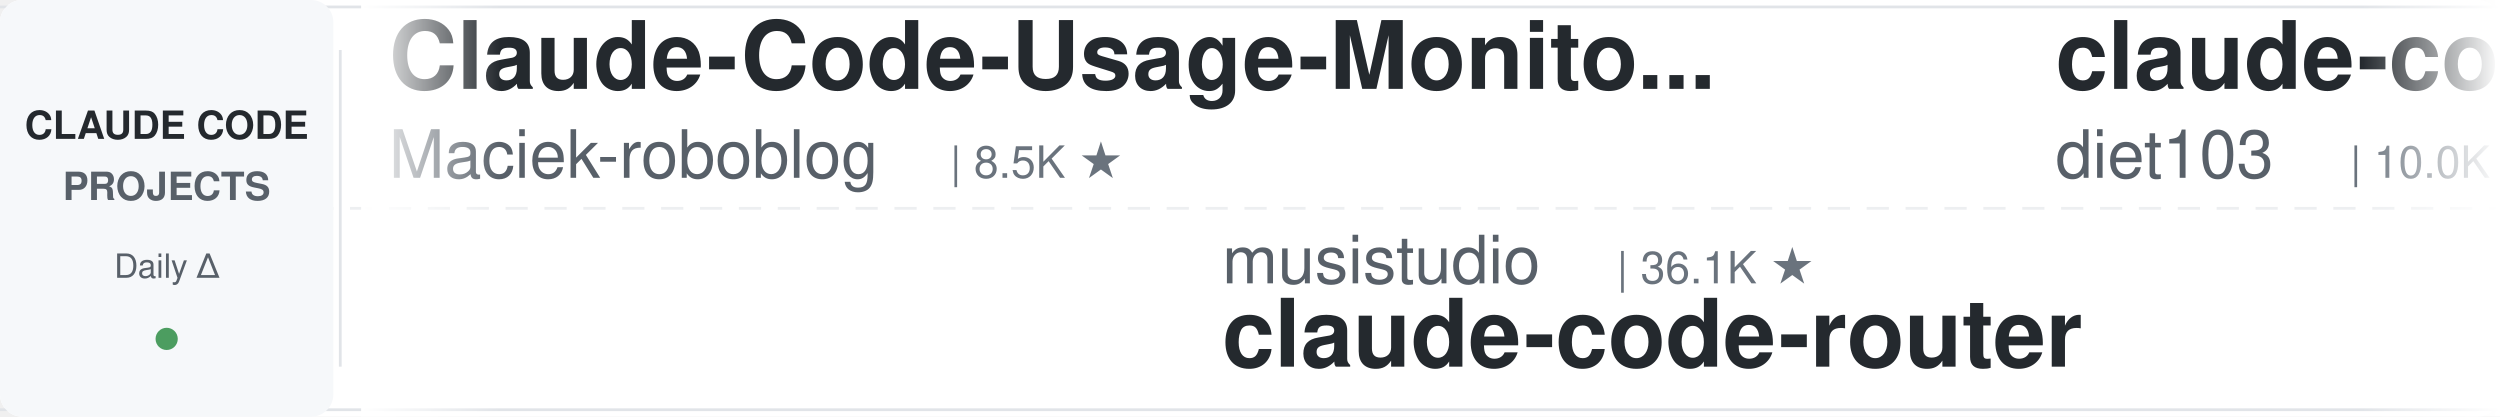
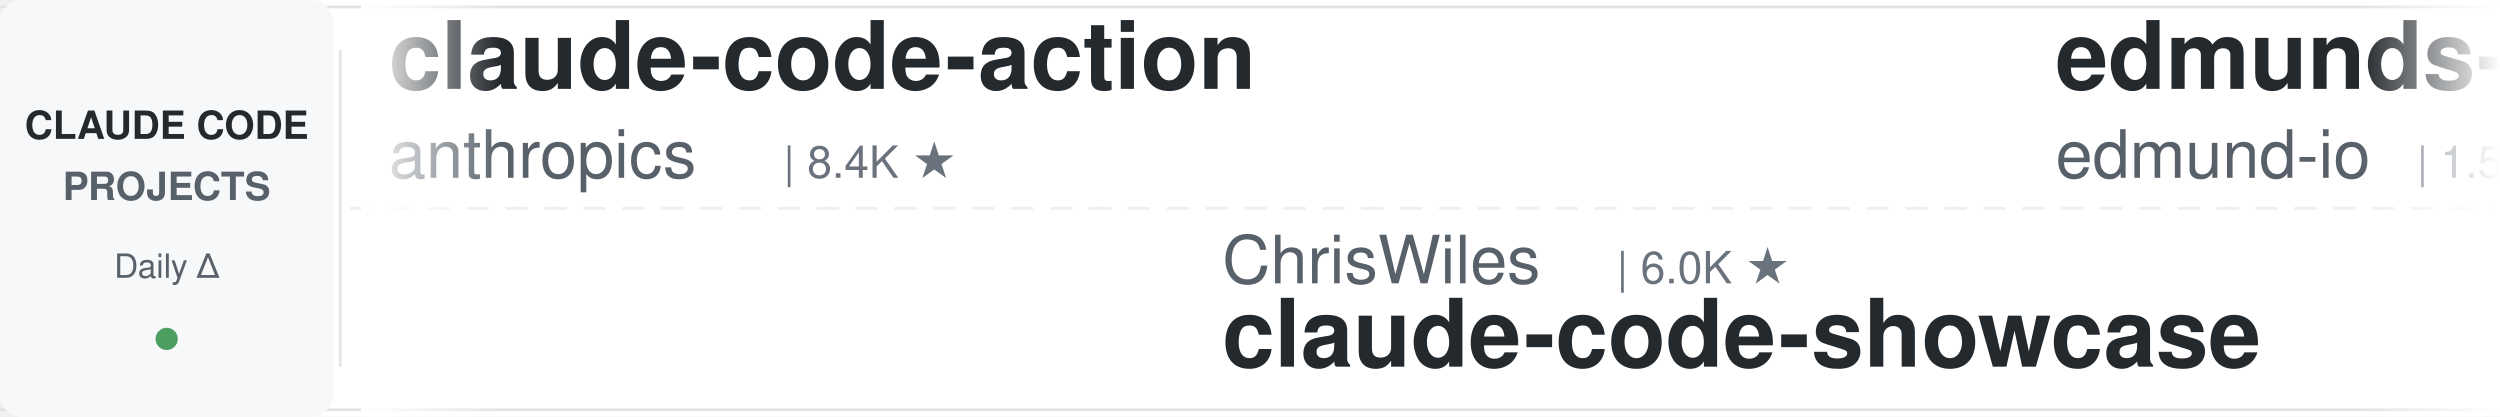
<svg xmlns="http://www.w3.org/2000/svg" width="900" height="150">
  <defs>
    <linearGradient id="leftFade" x1="0%" y1="0%" x2="100%" y2="0%">
      <stop offset="0%" style="stop-color:#ffffff;stop-opacity:1" />
      <stop offset="100%" style="stop-color:#ffffff;stop-opacity:0" />
    </linearGradient>
    <linearGradient id="rightFade" x1="0%" y1="0%" x2="100%" y2="0%">
      <stop offset="0%" style="stop-color:#ffffff;stop-opacity:0" />
      <stop offset="100%" style="stop-color:#ffffff;stop-opacity:1" />
    </linearGradient>
  </defs>
  <rect width="900" height="150" fill="#ffffff" rx="8" />
  <rect x="0" y="2" width="900" height="1" fill="#e1e4e8" />
  <rect x="0" y="147" width="900" height="1" fill="#e1e4e8" />
  <line x1="0" y1="75" x2="900" y2="75" stroke="#e1e4e8" stroke-width="1" stroke-dasharray="8 6" opacity="0.6" />
  <rect x="0" y="0" width="120" height="150" fill="#f6f8fa" rx="8" />
  <text x="60" y="50" font-family="-apple-system, BlinkMacSystemFont, 'Segoe UI', Helvetica, Arial, sans-serif" font-size="14" font-weight="600" fill="#24292e" text-anchor="middle">CLAUDE CODE</text>
  <text x="60" y="72" font-family="-apple-system, BlinkMacSystemFont, 'Segoe UI', Helvetica, Arial, sans-serif" font-size="14" font-weight="600" fill="#586069" text-anchor="middle">PROJECTS</text>
  <text x="60" y="100" font-family="-apple-system, BlinkMacSystemFont, 'Segoe UI', Helvetica, Arial, sans-serif" font-size="12" font-weight="500" fill="#586069" text-anchor="middle">Daily Δ</text>
  <circle cx="60" cy="122" r="4" fill="#22863a" opacity="0.8" />
  <rect x="122" y="18" width="1" height="114" fill="#e1e4e8" />
  <clipPath id="tickerClip">
    <rect x="130" y="0" width="770" height="150" />
  </clipPath>
  <g clip-path="url(#tickerClip)">
    <g id="tickerItems">
      <animateTransform attributeName="transform" attributeType="XML" type="translate" from="0 0" to="-3000 0" dur="54s" repeatCount="indefinite" />
      <g transform="translate(0, 0)">
-         <text x="140" y="32" font-family="-apple-system, BlinkMacSystemFont, 'Segoe UI', Helvetica, Arial, sans-serif" font-size="34" font-weight="600" fill="#24292e">Claude-Code-Usage-Monito...</text>
-         <text x="140" y="64" font-family="-apple-system, BlinkMacSystemFont, 'Segoe UI', Helvetica, Arial, sans-serif" font-size="24" font-weight="400" fill="#586069">Maciek-roboblog</text>
-         <text x="342" y="64" font-family="-apple-system, BlinkMacSystemFont, 'Segoe UI', Helvetica, Arial, sans-serif" font-size="16" font-weight="500" fill="#6a737d">| 8.5K ★</text>
+         <text x="140" y="32" font-family="-apple-system, BlinkMacSystemFont, 'Segoe UI', Helvetica, Arial, sans-serif" font-size="34" font-weight="600" fill="#24292e">claude-code-action</text>
+         <text x="140" y="64" font-family="-apple-system, BlinkMacSystemFont, 'Segoe UI', Helvetica, Arial, sans-serif" font-size="24" font-weight="400" fill="#586069">anthropics</text>
+         <text x="282" y="64" font-family="-apple-system, BlinkMacSystemFont, 'Segoe UI', Helvetica, Arial, sans-serif" font-size="16" font-weight="500" fill="#6a737d">| 8.4K ★</text>
      </g>
      <g transform="translate(300, 0)">
-         <text x="140" y="102" font-family="-apple-system, BlinkMacSystemFont, 'Segoe UI', Helvetica, Arial, sans-serif" font-size="24" font-weight="400" fill="#586069">musistudio</text>
-         <text x="282" y="102" font-family="-apple-system, BlinkMacSystemFont, 'Segoe UI', Helvetica, Arial, sans-serif" font-size="16" font-weight="500" fill="#6a737d">| 36.1K ★</text>
-         <text x="140" y="132" font-family="-apple-system, BlinkMacSystemFont, 'Segoe UI', Helvetica, Arial, sans-serif" font-size="34" font-weight="600" fill="#24292e">claude-code-router</text>
+         <text x="140" y="102" font-family="-apple-system, BlinkMacSystemFont, 'Segoe UI', Helvetica, Arial, sans-serif" font-size="24" font-weight="400" fill="#586069">ChrisWiles</text>
+         <text x="282" y="102" font-family="-apple-system, BlinkMacSystemFont, 'Segoe UI', Helvetica, Arial, sans-serif" font-size="16" font-weight="500" fill="#6a737d">| 6.0K ★</text>
+         <text x="140" y="132" font-family="-apple-system, BlinkMacSystemFont, 'Segoe UI', Helvetica, Arial, sans-serif" font-size="34" font-weight="600" fill="#24292e">claude-code-showcase</text>
      </g>
      <g transform="translate(600, 0)">
-         <text x="140" y="32" font-family="-apple-system, BlinkMacSystemFont, 'Segoe UI', Helvetica, Arial, sans-serif" font-size="34" font-weight="600" fill="#24292e">claude-code-infrastructu...</text>
-         <text x="140" y="64" font-family="-apple-system, BlinkMacSystemFont, 'Segoe UI', Helvetica, Arial, sans-serif" font-size="24" font-weight="400" fill="#586069">diet103</text>
-         <text x="246" y="64" font-family="-apple-system, BlinkMacSystemFont, 'Segoe UI', Helvetica, Arial, sans-serif" font-size="16" font-weight="500" fill="#6a737d">| 10.0K ★</text>
+         <text x="140" y="32" font-family="-apple-system, BlinkMacSystemFont, 'Segoe UI', Helvetica, Arial, sans-serif" font-size="34" font-weight="600" fill="#24292e">edmunds-claude-code</text>
+         <text x="140" y="64" font-family="-apple-system, BlinkMacSystemFont, 'Segoe UI', Helvetica, Arial, sans-serif" font-size="24" font-weight="400" fill="#586069">edmund-io</text>
+         <text x="270" y="64" font-family="-apple-system, BlinkMacSystemFont, 'Segoe UI', Helvetica, Arial, sans-serif" font-size="16" font-weight="500" fill="#6a737d">| 1.5K ★</text>
      </g>
      <g transform="translate(900, 0)">
-         <text x="140" y="102" font-family="-apple-system, BlinkMacSystemFont, 'Segoe UI', Helvetica, Arial, sans-serif" font-size="24" font-weight="400" fill="#586069">huangjia2019</text>
-         <text x="306" y="102" font-family="-apple-system, BlinkMacSystemFont, 'Segoe UI', Helvetica, Arial, sans-serif" font-size="16" font-weight="500" fill="#6a737d">| 1.0K ★</text>
-         <text x="140" y="132" font-family="-apple-system, BlinkMacSystemFont, 'Segoe UI', Helvetica, Arial, sans-serif" font-size="34" font-weight="600" fill="#24292e">claude-code-engineering</text>
+         <text x="140" y="102" font-family="-apple-system, BlinkMacSystemFont, 'Segoe UI', Helvetica, Arial, sans-serif" font-size="24" font-weight="400" fill="#586069">Alishahryar1</text>
+         <text x="306" y="102" font-family="-apple-system, BlinkMacSystemFont, 'Segoe UI', Helvetica, Arial, sans-serif" font-size="16" font-weight="500" fill="#6a737d">| 41.6K ★</text>
+         <text x="140" y="132" font-family="-apple-system, BlinkMacSystemFont, 'Segoe UI', Helvetica, Arial, sans-serif" font-size="34" font-weight="600" fill="#24292e">free-claude-code</text>
      </g>
      <g transform="translate(1200, 0)">
-         <text x="140" y="32" font-family="-apple-system, BlinkMacSystemFont, 'Segoe UI', Helvetica, Arial, sans-serif" font-size="34" font-weight="600" fill="#24292e">oh-my-claudecode</text>
-         <text x="140" y="64" font-family="-apple-system, BlinkMacSystemFont, 'Segoe UI', Helvetica, Arial, sans-serif" font-size="24" font-weight="400" fill="#586069">Yeachan-Heo</text>
-         <text x="294" y="64" font-family="-apple-system, BlinkMacSystemFont, 'Segoe UI', Helvetica, Arial, sans-serif" font-size="16" font-weight="500" fill="#6a737d">| 38.0K ★</text>
+         <text x="140" y="32" font-family="-apple-system, BlinkMacSystemFont, 'Segoe UI', Helvetica, Arial, sans-serif" font-size="34" font-weight="600" fill="#24292e">sc-claude-code-files</text>
+         <text x="140" y="64" font-family="-apple-system, BlinkMacSystemFont, 'Segoe UI', Helvetica, Arial, sans-serif" font-size="24" font-weight="400" fill="#586069">https-deeplearning-ai</text>
+         <text x="414" y="64" font-family="-apple-system, BlinkMacSystemFont, 'Segoe UI', Helvetica, Arial, sans-serif" font-size="16" font-weight="500" fill="#6a737d">| 535 ★</text>
      </g>
      <g transform="translate(1500, 0)">
-         <text x="140" y="102" font-family="-apple-system, BlinkMacSystemFont, 'Segoe UI', Helvetica, Arial, sans-serif" font-size="24" font-weight="400" fill="#586069">davila7</text>
-         <text x="246" y="102" font-family="-apple-system, BlinkMacSystemFont, 'Segoe UI', Helvetica, Arial, sans-serif" font-size="16" font-weight="500" fill="#6a737d">| 29.8K ★</text>
-         <text x="140" y="132" font-family="-apple-system, BlinkMacSystemFont, 'Segoe UI', Helvetica, Arial, sans-serif" font-size="34" font-weight="600" fill="#24292e">claude-code-templates</text>
+         <text x="140" y="102" font-family="-apple-system, BlinkMacSystemFont, 'Segoe UI', Helvetica, Arial, sans-serif" font-size="24" font-weight="400" fill="#586069">LING71671</text>
+         <text x="270" y="102" font-family="-apple-system, BlinkMacSystemFont, 'Segoe UI', Helvetica, Arial, sans-serif" font-size="16" font-weight="500" fill="#6a737d">| 926 ★</text>
+         <text x="140" y="132" font-family="-apple-system, BlinkMacSystemFont, 'Segoe UI', Helvetica, Arial, sans-serif" font-size="34" font-weight="600" fill="#24292e">Open-ClaudeCode</text>
      </g>
      <g transform="translate(1800, 0)">
-         <text x="140" y="32" font-family="-apple-system, BlinkMacSystemFont, 'Segoe UI', Helvetica, Arial, sans-serif" font-size="34" font-weight="600" fill="#24292e">Open-ClaudeCode</text>
-         <text x="140" y="64" font-family="-apple-system, BlinkMacSystemFont, 'Segoe UI', Helvetica, Arial, sans-serif" font-size="24" font-weight="400" fill="#586069">LING71671</text>
-         <text x="270" y="64" font-family="-apple-system, BlinkMacSystemFont, 'Segoe UI', Helvetica, Arial, sans-serif" font-size="16" font-weight="500" fill="#6a737d">| 926 ★</text>
+         <text x="140" y="32" font-family="-apple-system, BlinkMacSystemFont, 'Segoe UI', Helvetica, Arial, sans-serif" font-size="34" font-weight="600" fill="#24292e">claude-code-base-action</text>
+         <text x="140" y="64" font-family="-apple-system, BlinkMacSystemFont, 'Segoe UI', Helvetica, Arial, sans-serif" font-size="24" font-weight="400" fill="#586069">anthropics</text>
+         <text x="282" y="64" font-family="-apple-system, BlinkMacSystemFont, 'Segoe UI', Helvetica, Arial, sans-serif" font-size="16" font-weight="500" fill="#6a737d">| 919 ★</text>
      </g>
      <g transform="translate(2100, 0)">
-         <text x="140" y="102" font-family="-apple-system, BlinkMacSystemFont, 'Segoe UI', Helvetica, Arial, sans-serif" font-size="24" font-weight="400" fill="#586069">simonw</text>
-         <text x="234" y="102" font-family="-apple-system, BlinkMacSystemFont, 'Segoe UI', Helvetica, Arial, sans-serif" font-size="16" font-weight="500" fill="#6a737d">| 1.6K ★</text>
-         <text x="140" y="132" font-family="-apple-system, BlinkMacSystemFont, 'Segoe UI', Helvetica, Arial, sans-serif" font-size="34" font-weight="600" fill="#24292e">claude-code-transcripts</text>
+         <text x="140" y="102" font-family="-apple-system, BlinkMacSystemFont, 'Segoe UI', Helvetica, Arial, sans-serif" font-size="24" font-weight="400" fill="#586069">Njengah</text>
+         <text x="246" y="102" font-family="-apple-system, BlinkMacSystemFont, 'Segoe UI', Helvetica, Arial, sans-serif" font-size="16" font-weight="500" fill="#6a737d">| 1.9K ★</text>
+         <text x="140" y="132" font-family="-apple-system, BlinkMacSystemFont, 'Segoe UI', Helvetica, Arial, sans-serif" font-size="34" font-weight="600" fill="#24292e">claude-code-cheat-sheet</text>
      </g>
      <g transform="translate(2400, 0)">
-         <text x="140" y="32" font-family="-apple-system, BlinkMacSystemFont, 'Segoe UI', Helvetica, Arial, sans-serif" font-size="34" font-weight="600" fill="#24292e">claude-code-reverse</text>
-         <text x="140" y="64" font-family="-apple-system, BlinkMacSystemFont, 'Segoe UI', Helvetica, Arial, sans-serif" font-size="24" font-weight="400" fill="#586069">Yuyz0112</text>
-         <text x="258" y="64" font-family="-apple-system, BlinkMacSystemFont, 'Segoe UI', Helvetica, Arial, sans-serif" font-size="16" font-weight="500" fill="#6a737d">| 2.4K ★</text>
+         <text x="140" y="32" font-family="-apple-system, BlinkMacSystemFont, 'Segoe UI', Helvetica, Arial, sans-serif" font-size="34" font-weight="600" fill="#24292e">my-claude-code-setup</text>
+         <text x="140" y="64" font-family="-apple-system, BlinkMacSystemFont, 'Segoe UI', Helvetica, Arial, sans-serif" font-size="24" font-weight="400" fill="#586069">centminmod</text>
+         <text x="282" y="64" font-family="-apple-system, BlinkMacSystemFont, 'Segoe UI', Helvetica, Arial, sans-serif" font-size="16" font-weight="500" fill="#6a737d">| 2.5K ★</text>
      </g>
      <g transform="translate(2700, 0)">
-         <text x="140" y="102" font-family="-apple-system, BlinkMacSystemFont, 'Segoe UI', Helvetica, Arial, sans-serif" font-size="24" font-weight="400" fill="#586069">luyao618</text>
-         <text x="258" y="102" font-family="-apple-system, BlinkMacSystemFont, 'Segoe UI', Helvetica, Arial, sans-serif" font-size="16" font-weight="500" fill="#6a737d">| 1.6K ★</text>
-         <text x="140" y="132" font-family="-apple-system, BlinkMacSystemFont, 'Segoe UI', Helvetica, Arial, sans-serif" font-size="34" font-weight="600" fill="#24292e">Claude-Code-Source-Study</text>
+         <text x="140" y="102" font-family="-apple-system, BlinkMacSystemFont, 'Segoe UI', Helvetica, Arial, sans-serif" font-size="24" font-weight="400" fill="#586069">huangserva</text>
+         <text x="282" y="102" font-family="-apple-system, BlinkMacSystemFont, 'Segoe UI', Helvetica, Arial, sans-serif" font-size="16" font-weight="500" fill="#6a737d">| 624 ★</text>
+         <text x="140" y="132" font-family="-apple-system, BlinkMacSystemFont, 'Segoe UI', Helvetica, Arial, sans-serif" font-size="34" font-weight="600" fill="#24292e">claude-code-cli</text>
      </g>
      <g transform="translate(3000, 0)">
-         <text x="140" y="32" font-family="-apple-system, BlinkMacSystemFont, 'Segoe UI', Helvetica, Arial, sans-serif" font-size="34" font-weight="600" fill="#24292e">Claude-Code-Usage-Monito...</text>
-         <text x="140" y="64" font-family="-apple-system, BlinkMacSystemFont, 'Segoe UI', Helvetica, Arial, sans-serif" font-size="24" font-weight="400" fill="#586069">Maciek-roboblog</text>
-         <text x="342" y="64" font-family="-apple-system, BlinkMacSystemFont, 'Segoe UI', Helvetica, Arial, sans-serif" font-size="16" font-weight="500" fill="#6a737d">| 8.5K ★</text>
+         <text x="140" y="32" font-family="-apple-system, BlinkMacSystemFont, 'Segoe UI', Helvetica, Arial, sans-serif" font-size="34" font-weight="600" fill="#24292e">claude-code-action</text>
+         <text x="140" y="64" font-family="-apple-system, BlinkMacSystemFont, 'Segoe UI', Helvetica, Arial, sans-serif" font-size="24" font-weight="400" fill="#586069">anthropics</text>
+         <text x="282" y="64" font-family="-apple-system, BlinkMacSystemFont, 'Segoe UI', Helvetica, Arial, sans-serif" font-size="16" font-weight="500" fill="#6a737d">| 8.4K ★</text>
      </g>
      <g transform="translate(3300, 0)">
-         <text x="140" y="102" font-family="-apple-system, BlinkMacSystemFont, 'Segoe UI', Helvetica, Arial, sans-serif" font-size="24" font-weight="400" fill="#586069">musistudio</text>
-         <text x="282" y="102" font-family="-apple-system, BlinkMacSystemFont, 'Segoe UI', Helvetica, Arial, sans-serif" font-size="16" font-weight="500" fill="#6a737d">| 36.1K ★</text>
-         <text x="140" y="132" font-family="-apple-system, BlinkMacSystemFont, 'Segoe UI', Helvetica, Arial, sans-serif" font-size="34" font-weight="600" fill="#24292e">claude-code-router</text>
+         <text x="140" y="102" font-family="-apple-system, BlinkMacSystemFont, 'Segoe UI', Helvetica, Arial, sans-serif" font-size="24" font-weight="400" fill="#586069">ChrisWiles</text>
+         <text x="282" y="102" font-family="-apple-system, BlinkMacSystemFont, 'Segoe UI', Helvetica, Arial, sans-serif" font-size="16" font-weight="500" fill="#6a737d">| 6.0K ★</text>
+         <text x="140" y="132" font-family="-apple-system, BlinkMacSystemFont, 'Segoe UI', Helvetica, Arial, sans-serif" font-size="34" font-weight="600" fill="#24292e">claude-code-showcase</text>
      </g>
      <g transform="translate(3600, 0)">
-         <text x="140" y="32" font-family="-apple-system, BlinkMacSystemFont, 'Segoe UI', Helvetica, Arial, sans-serif" font-size="34" font-weight="600" fill="#24292e">claude-code-infrastructu...</text>
-         <text x="140" y="64" font-family="-apple-system, BlinkMacSystemFont, 'Segoe UI', Helvetica, Arial, sans-serif" font-size="24" font-weight="400" fill="#586069">diet103</text>
-         <text x="246" y="64" font-family="-apple-system, BlinkMacSystemFont, 'Segoe UI', Helvetica, Arial, sans-serif" font-size="16" font-weight="500" fill="#6a737d">| 10.0K ★</text>
+         <text x="140" y="32" font-family="-apple-system, BlinkMacSystemFont, 'Segoe UI', Helvetica, Arial, sans-serif" font-size="34" font-weight="600" fill="#24292e">edmunds-claude-code</text>
+         <text x="140" y="64" font-family="-apple-system, BlinkMacSystemFont, 'Segoe UI', Helvetica, Arial, sans-serif" font-size="24" font-weight="400" fill="#586069">edmund-io</text>
+         <text x="270" y="64" font-family="-apple-system, BlinkMacSystemFont, 'Segoe UI', Helvetica, Arial, sans-serif" font-size="16" font-weight="500" fill="#6a737d">| 1.5K ★</text>
      </g>
      <g transform="translate(3900, 0)">
-         <text x="140" y="102" font-family="-apple-system, BlinkMacSystemFont, 'Segoe UI', Helvetica, Arial, sans-serif" font-size="24" font-weight="400" fill="#586069">huangjia2019</text>
-         <text x="306" y="102" font-family="-apple-system, BlinkMacSystemFont, 'Segoe UI', Helvetica, Arial, sans-serif" font-size="16" font-weight="500" fill="#6a737d">| 1.0K ★</text>
-         <text x="140" y="132" font-family="-apple-system, BlinkMacSystemFont, 'Segoe UI', Helvetica, Arial, sans-serif" font-size="34" font-weight="600" fill="#24292e">claude-code-engineering</text>
+         <text x="140" y="102" font-family="-apple-system, BlinkMacSystemFont, 'Segoe UI', Helvetica, Arial, sans-serif" font-size="24" font-weight="400" fill="#586069">Alishahryar1</text>
+         <text x="306" y="102" font-family="-apple-system, BlinkMacSystemFont, 'Segoe UI', Helvetica, Arial, sans-serif" font-size="16" font-weight="500" fill="#6a737d">| 41.6K ★</text>
+         <text x="140" y="132" font-family="-apple-system, BlinkMacSystemFont, 'Segoe UI', Helvetica, Arial, sans-serif" font-size="34" font-weight="600" fill="#24292e">free-claude-code</text>
      </g>
    </g>
  </g>
  <rect x="130" y="0" width="50" height="150" fill="url(#leftFade)" />
  <rect x="850" y="0" width="50" height="150" fill="url(#rightFade)" />
</svg>
